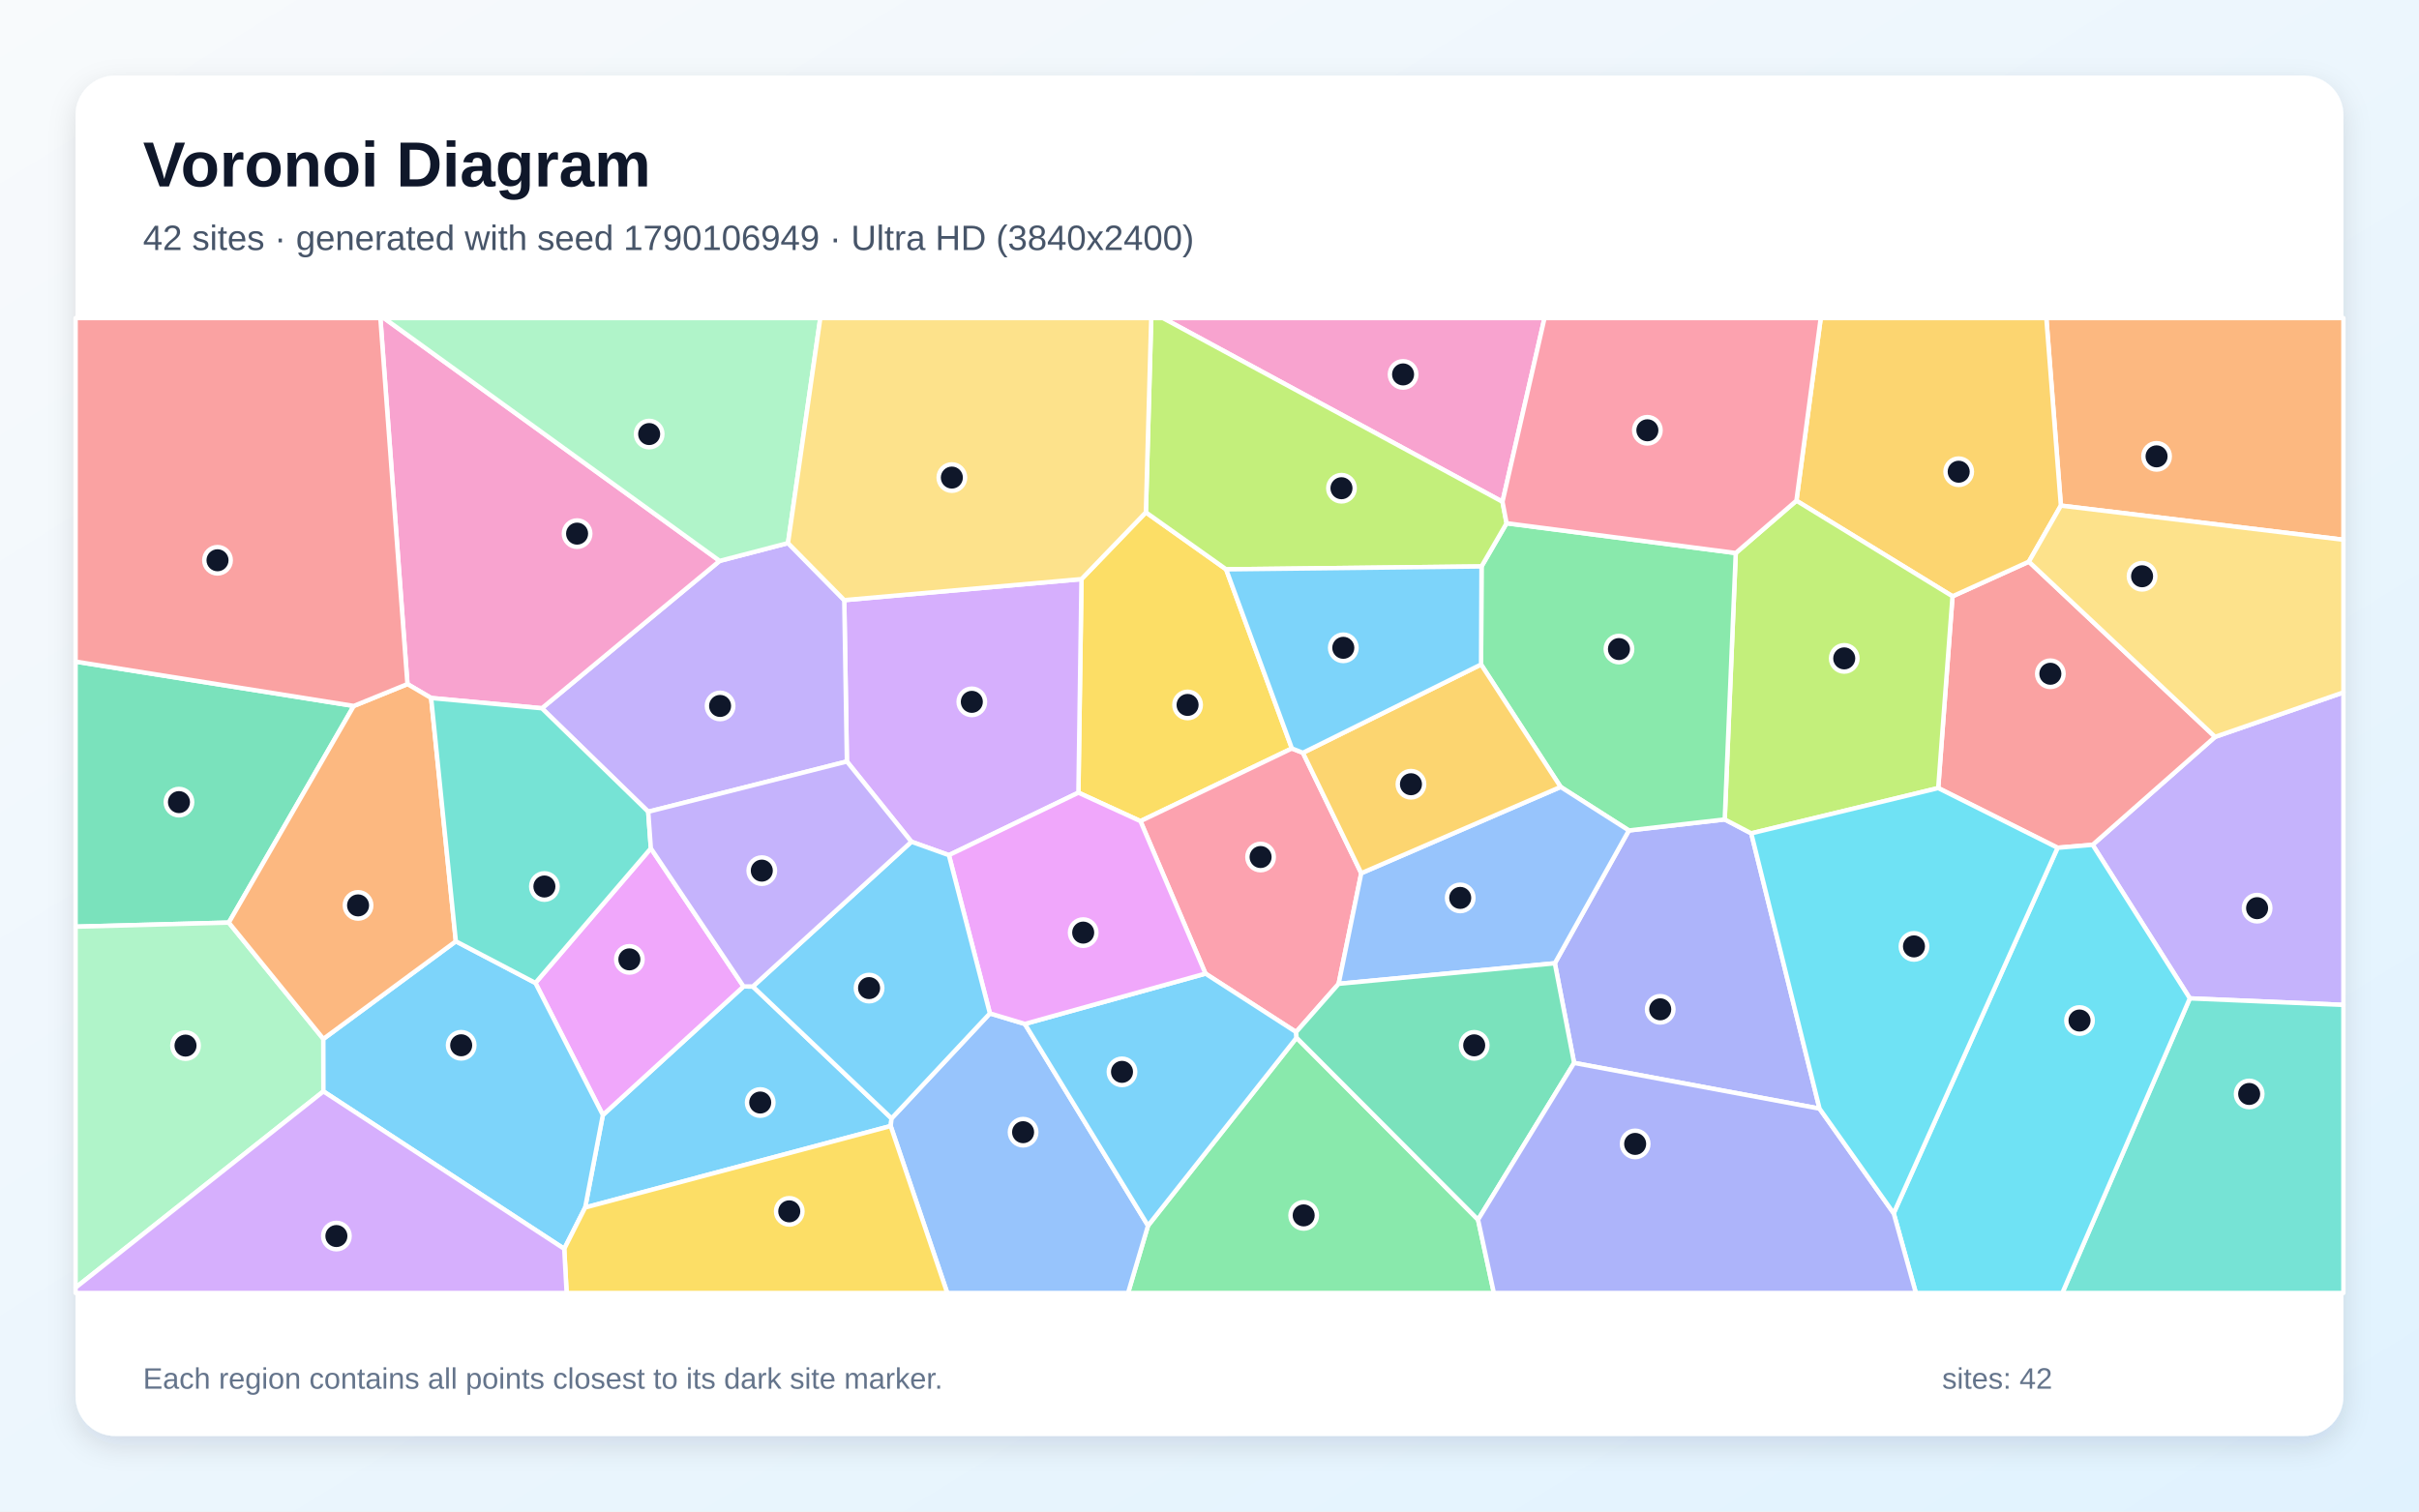
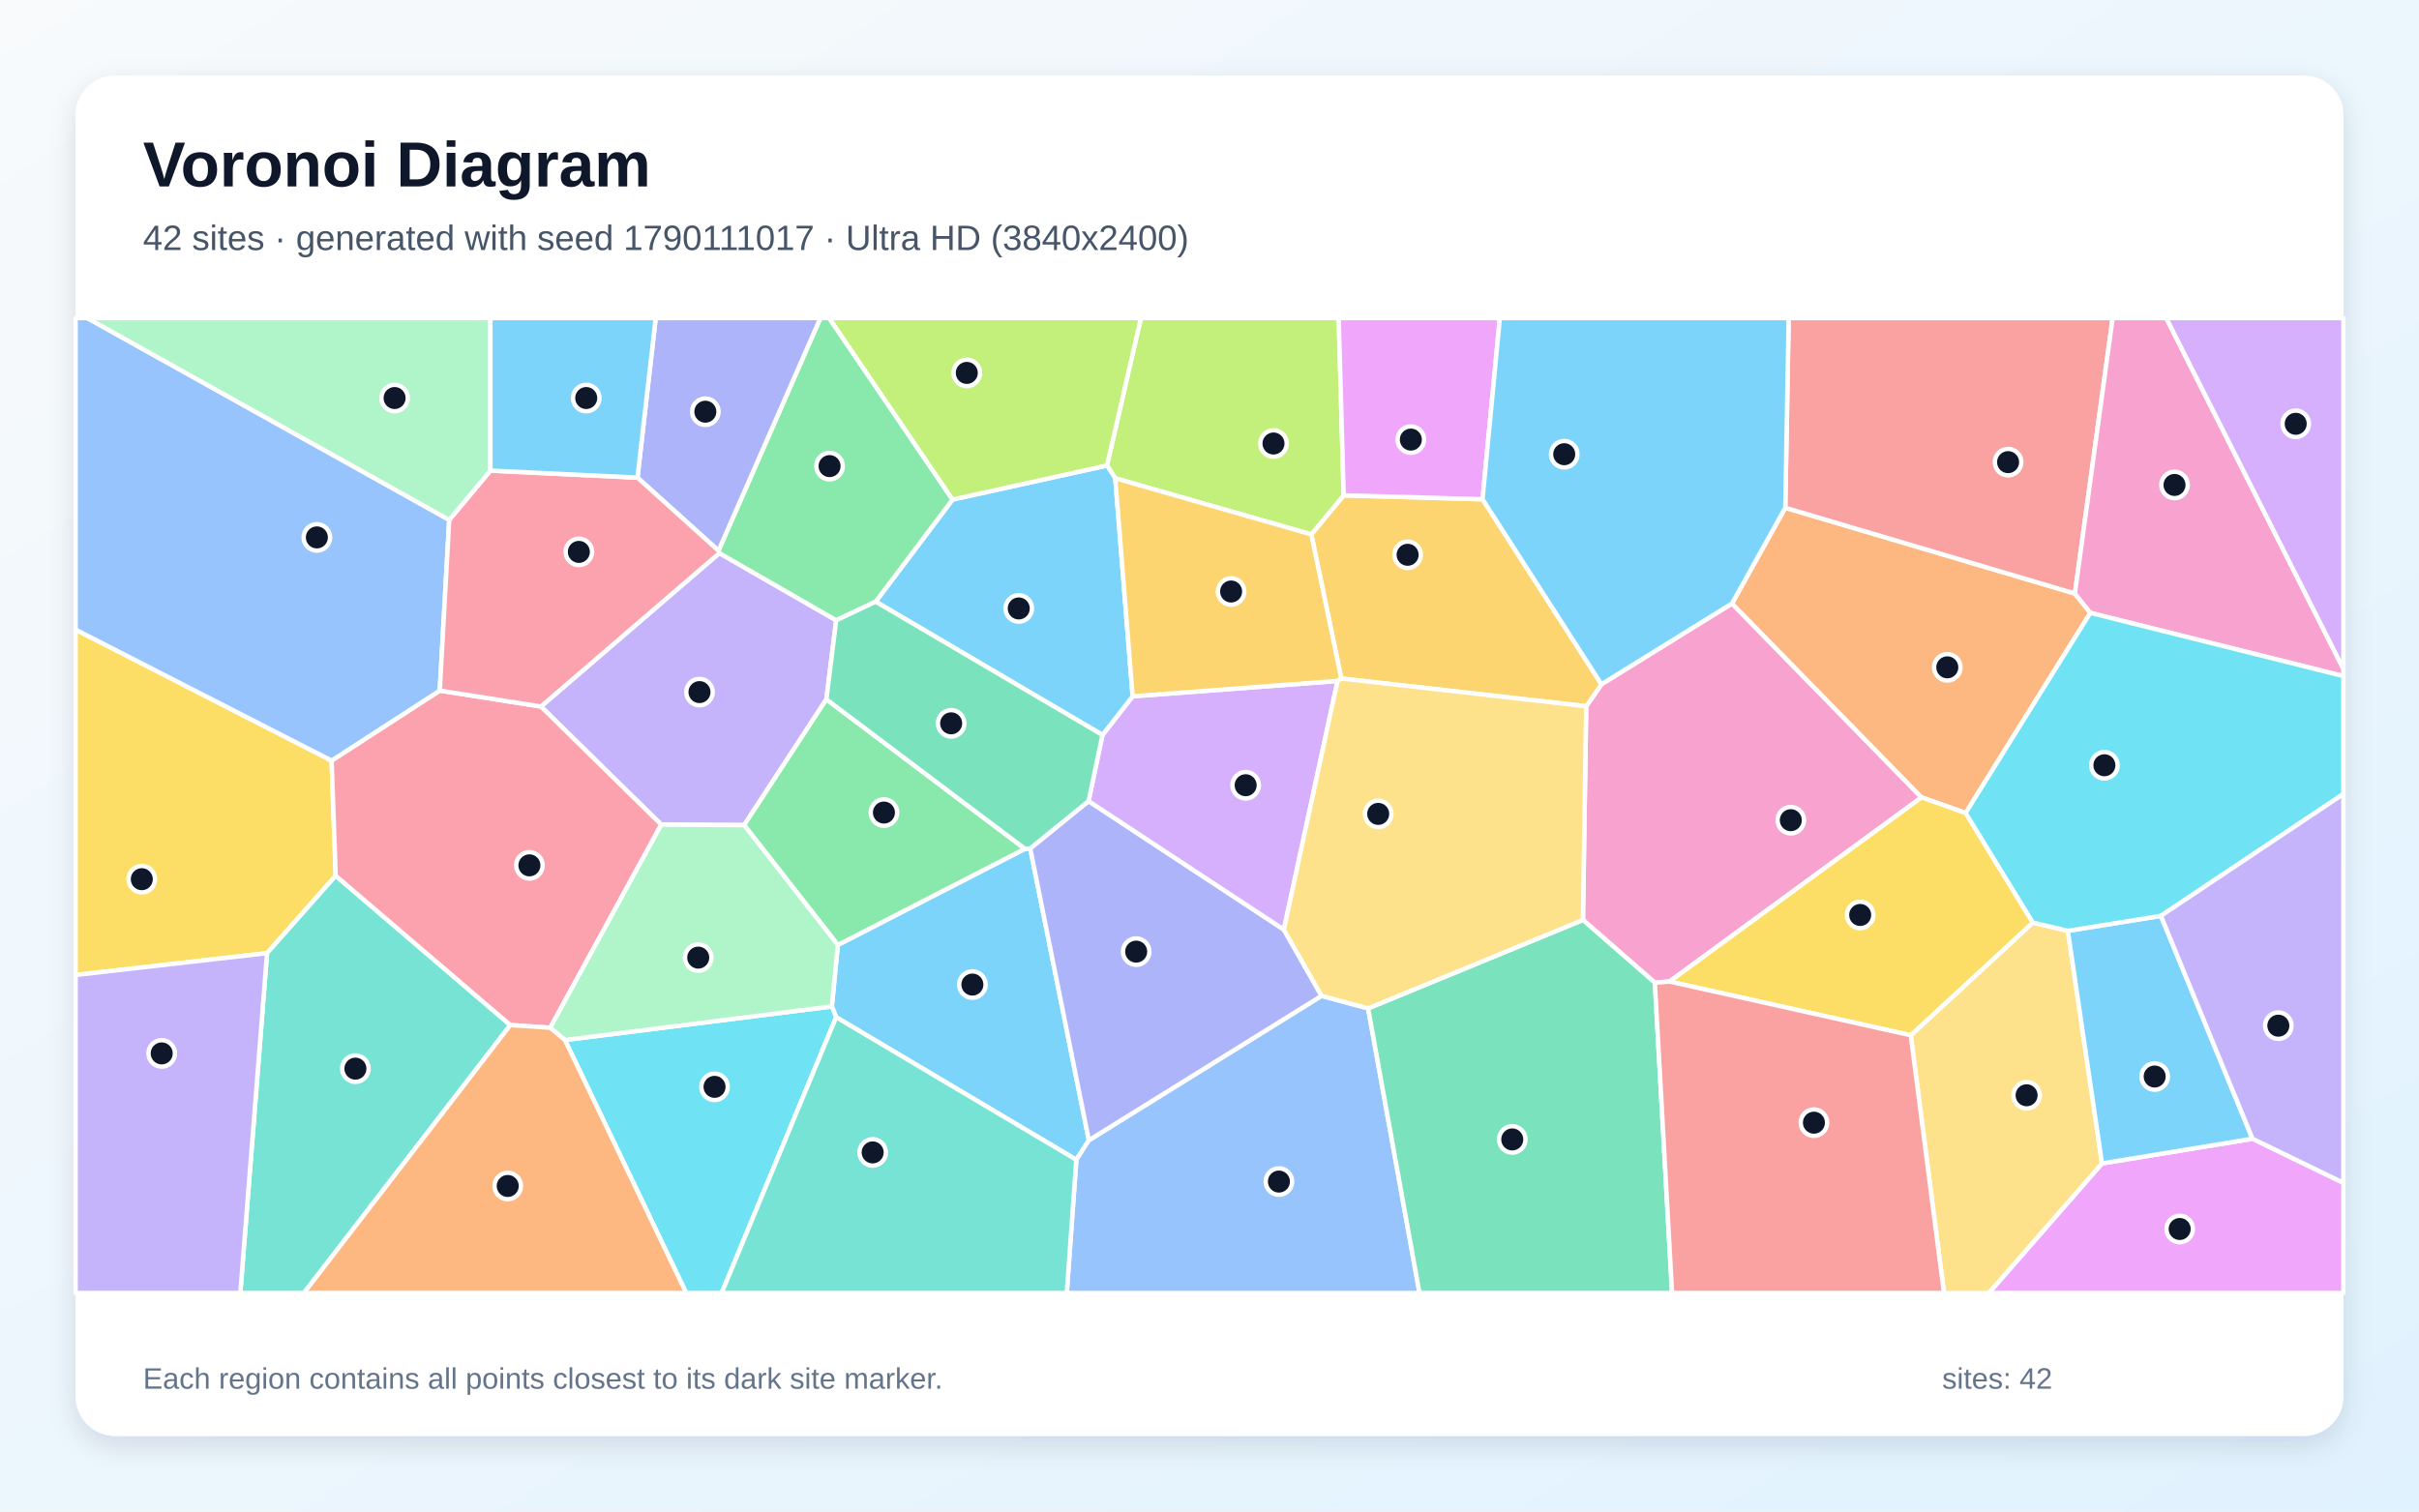
<svg xmlns="http://www.w3.org/2000/svg" width="3840" height="2400" viewBox="0 0 3840 2400" role="img" aria-labelledby="title description">
  <defs>
    <linearGradient id="background" x1="0" y1="0" x2="1" y2="1">
      <stop stop-color="#F8FAFC" />
      <stop offset="1" stop-color="#E0F2FE" />
    </linearGradient>
    <filter id="shadow" x="-5%" y="-5%" width="110%" height="110%">
      <feDropShadow dx="0" dy="15" stdDeviation="22" flood-color="#0F172A" flood-opacity=".12" />
    </filter>
  </defs>
  <rect width="3840" height="2400" fill="url(#background)" />
  <rect x="120" y="120" width="3600" height="2160" rx="63" fill="#FFFFFF" filter="url(#shadow)" />
  <g font-family="Arial, sans-serif">
    <text x="227" y="296" font-size="101" font-weight="700" fill="#0F172A">Voronoi Diagram</text>
-     <text x="227" y="397" font-size="56" fill="#475569">42 sites · generated with seed 1790106949 · Ultra HD (3840x2400)</text>
+     <text x="227" y="397" font-size="56" fill="#475569">42 sites · generated with seed 1790111017 · Ultra HD (3840x2400)</text>
  </g>
  <g stroke="#FFFFFF" stroke-width="7" stroke-linejoin="round">
-     <polygon points="928.9,1917.3 957.0,1770.4 1180.3,1566.3 1195.1,1566.4 1415.3,1775.8 1413.9,1787.9" fill="#38BDF8" fill-opacity="0.65" />
-     <polygon points="3476.2,1585.2 3321.9,1341.4 3516.3,1170.0 3720.0,1099.4 3720.0,1595.6" fill="#A78BFA" fill-opacity="0.65" />
-     <polygon points="2385.1,796.7 1846.0,505.0 2451.8,505.0" fill="#F472B6" fill-opacity="0.65" />
-     <polygon points="3271.5,802.8 3248.4,505.0 3720.0,505.0 3720.0,857.0" fill="#FB923C" fill-opacity="0.65" />
-     <polygon points="1819.0,813.5 1946.4,904.0 2050.8,1188.4 1810.4,1303.8 1711.9,1258.6 1716.8,919.5" fill="#FACC15" fill-opacity="0.65" />
-     <polygon points="1822.4,1946.1 2058.2,1647.7 2346.3,1936.6 2371.4,2053.0 1790.7,2053.0" fill="#4ADE80" fill-opacity="0.65" />
-     <polygon points="3476.2,1585.2 3720.0,1595.6 3720.0,2053.0 3273.8,2053.0" fill="#2DD4BF" fill-opacity="0.65" />
-     <polygon points="1413.9,1787.9 1415.3,1775.8 1571.4,1609.1 1626.9,1625.8 1822.4,1946.1 1790.7,2053.0 1503.7,2053.0" fill="#60A5FA" fill-opacity="0.65" />
-     <polygon points="849.9,1560.7 1033.2,1347.0 1180.3,1566.3 957.0,1770.4" fill="#E879F9" fill-opacity="0.65" />
-     <polygon points="561.6,1120.9 363.2,1464.9 120.0,1471.4 120.0,1050.5" fill="#34D399" fill-opacity="0.65" />
-     <polygon points="3266.3,1346.1 3076.8,1251.3 3099.5,946.8 3220.7,891.8 3516.3,1170.0 3321.9,1341.4" fill="#F87171" fill-opacity="0.65" />
-     <polygon points="2888.4,1760.3 2498.8,1687.7 2468.2,1529.5 2585.7,1318.6 2737.9,1301.1 2780.0,1323.2" fill="#818CF8" fill-opacity="0.65" />
-     <polygon points="3271.5,802.8 3220.7,891.8 3099.5,946.8 2851.7,795.0 2890.3,505.0 3248.4,505.0" fill="#FBBF24" fill-opacity="0.65" />
-     <polygon points="2755.4,878.1 2851.7,795.0 3099.5,946.8 3076.8,1251.3 2780.0,1323.2 2737.9,1301.1" fill="#A3E635" fill-opacity="0.65" />
-     <polygon points="1716.8,919.5 1711.9,1258.6 1506.3,1357.8 1446.8,1336.5 1344.4,1209.1 1340.2,952.9" fill="#C084FC" fill-opacity="0.65" />
-     <polygon points="2068.3,1195.3 2160.9,1386.5 2125.0,1562.1 2057.5,1638.7 1913.6,1545.9 1810.4,1303.8 2050.8,1188.4" fill="#FB7185" fill-opacity="0.65" />
-     <polygon points="3006.1,1926.4 3266.3,1346.1 3321.9,1341.4 3476.2,1585.2 3273.8,2053.0 3041.3,2053.0" fill="#22D3EE" fill-opacity="0.65" />
-     <polygon points="120.0,2044.5 120.0,1471.4 363.2,1464.9 513.3,1649.6 513.4,1732.9" fill="#86EFAC" fill-opacity="0.65" />
-     <polygon points="3516.3,1170.0 3220.7,891.8 3271.5,802.8 3720.0,857.0 3720.0,1099.4" fill="#FCD34D" fill-opacity="0.65" />
-     <polygon points="1626.9,1625.8 1913.6,1545.9 2057.5,1638.7 2058.2,1647.7 1822.4,1946.1" fill="#38BDF8" fill-opacity="0.65" />
-     <polygon points="513.4,1732.9 513.3,1649.6 723.6,1494.6 849.9,1560.7 957.0,1770.4 928.9,1917.3 895.7,1982.9" fill="#38BDF8" fill-opacity="0.65" />
-     <polygon points="1029.0,1288.9 860.2,1124.6 1142.4,890.6 1250.9,862.3 1340.2,952.9 1344.4,1209.1" fill="#A78BFA" fill-opacity="0.65" />
-     <polygon points="1142.4,890.6 860.2,1124.6 684.4,1108.3 646.8,1086.2 603.8,505.0 609.5,505.0" fill="#F472B6" fill-opacity="0.65" />
-     <polygon points="723.6,1494.6 513.3,1649.6 363.2,1464.9 561.6,1120.9 646.8,1086.2 684.4,1108.3" fill="#FB923C" fill-opacity="0.65" />
-     <polygon points="895.7,1982.9 928.9,1917.3 1413.9,1787.9 1503.7,2053.0 899.5,2053.0" fill="#FACC15" fill-opacity="0.65" />
-     <polygon points="2755.4,878.1 2737.9,1301.1 2585.7,1318.6 2477.4,1249.5 2351.1,1055.1 2351.8,899.4 2391.6,830.8" fill="#4ADE80" fill-opacity="0.65" />
-     <polygon points="723.6,1494.6 684.4,1108.3 860.2,1124.6 1029.0,1288.9 1033.2,1347.0 849.9,1560.7" fill="#2DD4BF" fill-opacity="0.65" />
-     <polygon points="2477.4,1249.5 2585.7,1318.6 2468.2,1529.5 2125.0,1562.1 2160.9,1386.5" fill="#60A5FA" fill-opacity="0.65" />
-     <polygon points="1913.6,1545.9 1626.9,1625.8 1571.4,1609.1 1506.3,1357.8 1711.9,1258.6 1810.4,1303.8" fill="#E879F9" fill-opacity="0.65" />
-     <polygon points="2346.3,1936.6 2058.2,1647.7 2057.5,1638.7 2125.0,1562.1 2468.2,1529.5 2498.8,1687.7" fill="#34D399" fill-opacity="0.65" />
-     <polygon points="646.8,1086.2 561.6,1120.9 120.0,1050.5 120.0,505.0 603.8,505.0" fill="#F87171" fill-opacity="0.65" />
-     <polygon points="2346.3,1936.6 2498.8,1687.7 2888.4,1760.3 3006.1,1926.4 3041.3,2053.0 2371.4,2053.0" fill="#818CF8" fill-opacity="0.65" />
-     <polygon points="2351.1,1055.1 2477.4,1249.5 2160.9,1386.5 2068.3,1195.3" fill="#FBBF24" fill-opacity="0.65" />
-     <polygon points="2385.1,796.7 2391.6,830.8 2351.8,899.4 1946.4,904.0 1819.0,813.5 1827.5,505.0 1846.0,505.0" fill="#A3E635" fill-opacity="0.65" />
-     <polygon points="120.0,2044.5 513.4,1732.9 895.7,1982.9 899.5,2053.0 120.0,2053.0" fill="#C084FC" fill-opacity="0.65" />
-     <polygon points="2851.7,795.0 2755.4,878.1 2391.6,830.8 2385.1,796.7 2451.8,505.0 2890.3,505.0" fill="#FB7185" fill-opacity="0.65" />
-     <polygon points="3006.1,1926.4 2888.4,1760.3 2780.0,1323.2 3076.8,1251.3 3266.3,1346.1" fill="#22D3EE" fill-opacity="0.65" />
-     <polygon points="1250.9,862.3 1142.4,890.6 609.5,505.0 1302.2,505.0" fill="#86EFAC" fill-opacity="0.65" />
-     <polygon points="1819.0,813.5 1716.8,919.5 1340.2,952.9 1250.9,862.3 1302.2,505.0 1827.5,505.0" fill="#FCD34D" fill-opacity="0.65" />
-     <polygon points="1571.4,1609.1 1415.3,1775.8 1195.1,1566.4 1446.8,1336.5 1506.3,1357.8" fill="#38BDF8" fill-opacity="0.65" />
-     <polygon points="2351.8,899.4 2351.1,1055.1 2068.3,1195.3 2050.8,1188.4 1946.4,904.0" fill="#38BDF8" fill-opacity="0.65" />
-     <polygon points="1029.0,1288.9 1344.4,1209.1 1446.8,1336.5 1195.1,1566.4 1180.3,1566.3 1033.2,1347.0" fill="#A78BFA" fill-opacity="0.65" />
+     <polygon points="1327.3,1615.1 1320.5,1598.0 1330.0,1500.4 1627.0,1347.7 1635.4,1347.1 1728.5,1810.5 1708.6,1841.5" fill="#38BDF8" fill-opacity="0.65" />
+     <polygon points="1049.7,1309.4 858.7,1121.8 1141.9,878.2 1327.4,984.9 1311.8,1110.4 1181.3,1310.1" fill="#A78BFA" fill-opacity="0.65" />
+     <polygon points="2650.2,1558.5 2627.0,1560.3 2512.8,1460.7 2518.0,1121.4 2542.2,1086.5 2749.4,958.2 3050.3,1266.1" fill="#F472B6" fill-opacity="0.65" />
+     <polygon points="3318.3,973.1 3120.3,1290.8 3050.3,1266.1 2749.4,958.2 2834.0,806.2 3293.7,942.4" fill="#FB923C" fill-opacity="0.65" />
+     <polygon points="526.4,1207.7 532.9,1390.5 423.9,1513.4 120.0,1548.1 120.0,999.7" fill="#FACC15" fill-opacity="0.65" />
+     <polygon points="1181.3,1310.1 1311.8,1110.4 1627.0,1347.7 1330.0,1500.4" fill="#4ADE80" fill-opacity="0.65" />
+     <polygon points="423.9,1513.4 532.9,1390.5 810.1,1627.6 482.4,2053.0 381.5,2053.0" fill="#2DD4BF" fill-opacity="0.65" />
+     <polygon points="1708.6,1841.5 1728.5,1810.5 2097.9,1581.2 2171.8,1601.1 2253.4,2053.0 1693.4,2053.0" fill="#60A5FA" fill-opacity="0.65" />
+     <polygon points="3336.8,1847.3 3575.7,1808.1 3720.0,1878.1 3720.0,2053.0 3157.1,2053.0" fill="#E879F9" fill-opacity="0.65" />
+     <polygon points="2171.8,1601.1 2512.8,1460.7 2627.0,1560.3 2654.3,2053.0 2253.4,2053.0" fill="#34D399" fill-opacity="0.65" />
+     <polygon points="3293.7,942.4 2834.0,806.2 2839.4,505.0 3353.7,505.0" fill="#F87171" fill-opacity="0.65" />
+     <polygon points="1728.0,1272.0 2038.0,1476.0 2097.9,1581.2 1728.5,1810.5 1635.4,1347.1" fill="#818CF8" fill-opacity="0.65" />
+     <polygon points="2353.4,792.7 2542.2,1086.5 2518.0,1121.4 2129.2,1077.3 2081.6,848.5 2133.0,786.5" fill="#FBBF24" fill-opacity="0.65" />
+     <polygon points="2133.0,786.5 2081.6,848.5 1770.4,759.4 1757.2,739.1 1811.1,505.0 2125.1,505.0" fill="#A3E635" fill-opacity="0.65" />
+     <polygon points="2038.0,1476.0 1728.0,1272.0 1750.1,1167.0 1798.0,1105.6 2123.3,1081.2" fill="#C084FC" fill-opacity="0.65" />
+     <polygon points="873.4,1631.9 810.1,1627.6 532.9,1390.5 526.4,1207.7 698.1,1096.5 858.7,1121.8 1049.7,1309.4" fill="#FB7185" fill-opacity="0.65" />
+     <polygon points="896.8,1651.4 1320.5,1598.0 1327.3,1615.1 1145.6,2053.0 1089.3,2053.0" fill="#22D3EE" fill-opacity="0.65" />
+     <polygon points="896.8,1651.4 873.4,1631.9 1049.7,1309.4 1181.3,1310.1 1330.0,1500.4 1320.5,1598.0" fill="#86EFAC" fill-opacity="0.65" />
+     <polygon points="3033.2,1643.8 3227.0,1464.9 3282.6,1478.0 3336.8,1847.3 3157.1,2053.0 3085.9,2053.0" fill="#FCD34D" fill-opacity="0.65" />
+     <polygon points="3575.7,1808.1 3336.8,1847.3 3282.6,1478.0 3430.3,1454.2" fill="#38BDF8" fill-opacity="0.65" />
+     <polygon points="1390.1,955.3 1512.1,793.2 1757.2,739.1 1770.4,759.4 1798.0,1105.6 1750.1,1167.0" fill="#38BDF8" fill-opacity="0.65" />
+     <polygon points="120.0,1548.1 423.9,1513.4 381.5,2053.0 120.0,2053.0" fill="#A78BFA" fill-opacity="0.65" />
+     <polygon points="3318.3,973.1 3293.7,942.4 3353.7,505.0 3438.8,505.0 3720.0,1062.0 3720.0,1073.5" fill="#F472B6" fill-opacity="0.65" />
+     <polygon points="810.1,1627.6 873.4,1631.9 896.8,1651.4 1089.3,2053.0 482.4,2053.0" fill="#FB923C" fill-opacity="0.65" />
+     <polygon points="3227.0,1464.9 3033.2,1643.8 2650.2,1558.5 3050.3,1266.1 3120.3,1290.8" fill="#FACC15" fill-opacity="0.65" />
+     <polygon points="1512.1,793.2 1390.1,955.3 1327.4,984.9 1141.9,878.2 1140.5,874.3 1302.3,505.0 1316.3,505.0" fill="#4ADE80" fill-opacity="0.65" />
+     <polygon points="1327.3,1615.1 1708.6,1841.5 1693.4,2053.0 1145.6,2053.0" fill="#2DD4BF" fill-opacity="0.65" />
+     <polygon points="713.1,825.4 698.1,1096.5 526.4,1207.7 120.0,999.7 120.0,505.0 138.6,505.0" fill="#60A5FA" fill-opacity="0.65" />
+     <polygon points="2353.4,792.7 2133.0,786.5 2125.1,505.0 2380.9,505.0" fill="#E879F9" fill-opacity="0.65" />
+     <polygon points="1390.1,955.3 1750.1,1167.0 1728.0,1272.0 1635.4,1347.1 1627.0,1347.7 1311.8,1110.4 1327.4,984.9" fill="#34D399" fill-opacity="0.65" />
+     <polygon points="2627.0,1560.3 2650.2,1558.5 3033.2,1643.8 3085.9,2053.0 2654.3,2053.0" fill="#F87171" fill-opacity="0.65" />
+     <polygon points="1140.5,874.3 1011.9,758.4 1040.9,505.0 1302.3,505.0" fill="#818CF8" fill-opacity="0.65" />
+     <polygon points="1770.4,759.4 2081.6,848.5 2129.2,1077.3 2123.3,1081.2 1798.0,1105.6" fill="#FBBF24" fill-opacity="0.65" />
+     <polygon points="1757.2,739.1 1512.1,793.2 1316.3,505.0 1811.1,505.0" fill="#A3E635" fill-opacity="0.65" />
+     <polygon points="3438.8,505.0 3720.0,505.0 3720.0,1062.0" fill="#C084FC" fill-opacity="0.65" />
+     <polygon points="778.5,747.2 1011.9,758.4 1140.5,874.3 1141.9,878.2 858.7,1121.8 698.1,1096.5 713.1,825.4" fill="#FB7185" fill-opacity="0.65" />
+     <polygon points="3430.3,1454.2 3282.6,1478.0 3227.0,1464.9 3120.3,1290.8 3318.3,973.1 3720.0,1073.5 3720.0,1260.7" fill="#22D3EE" fill-opacity="0.65" />
+     <polygon points="778.5,747.2 713.1,825.4 138.6,505.0 778.5,505.0" fill="#86EFAC" fill-opacity="0.65" />
+     <polygon points="2171.8,1601.1 2097.9,1581.2 2038.0,1476.0 2123.3,1081.2 2129.2,1077.3 2518.0,1121.4 2512.8,1460.7" fill="#FCD34D" fill-opacity="0.65" />
+     <polygon points="1011.9,758.4 778.5,747.2 778.5,505.0 1040.9,505.0" fill="#38BDF8" fill-opacity="0.65" />
+     <polygon points="2834.0,806.2 2749.4,958.2 2542.2,1086.5 2353.4,792.7 2380.9,505.0 2839.4,505.0" fill="#38BDF8" fill-opacity="0.65" />
+     <polygon points="3575.7,1808.1 3430.3,1454.2 3720.0,1260.7 3720.0,1878.1" fill="#A78BFA" fill-opacity="0.65" />
  </g>
  <g>
-     <circle cx="1206.8" cy="1750.6" r="21" fill="#0F172A" stroke="#FFFFFF" stroke-width="7" />
-     <circle cx="3583.0" cy="1442.0" r="21" fill="#0F172A" stroke="#FFFFFF" stroke-width="7" />
-     <circle cx="2227.3" cy="594.5" r="21" fill="#0F172A" stroke="#FFFFFF" stroke-width="7" />
-     <circle cx="3423.4" cy="724.6" r="21" fill="#0F172A" stroke="#FFFFFF" stroke-width="7" />
-     <circle cx="1885.2" cy="1119.3" r="21" fill="#0F172A" stroke="#FFFFFF" stroke-width="7" />
-     <circle cx="2069.5" cy="1929.8" r="21" fill="#0F172A" stroke="#FFFFFF" stroke-width="7" />
-     <circle cx="3570.4" cy="1737.0" r="21" fill="#0F172A" stroke="#FFFFFF" stroke-width="7" />
-     <circle cx="1624.1" cy="1797.7" r="21" fill="#0F172A" stroke="#FFFFFF" stroke-width="7" />
-     <circle cx="999.1" cy="1523.3" r="21" fill="#0F172A" stroke="#FFFFFF" stroke-width="7" />
-     <circle cx="284.1" cy="1273.6" r="21" fill="#0F172A" stroke="#FFFFFF" stroke-width="7" />
-     <circle cx="3254.8" cy="1069.8" r="21" fill="#0F172A" stroke="#FFFFFF" stroke-width="7" />
-     <circle cx="2635.5" cy="1602.6" r="21" fill="#0F172A" stroke="#FFFFFF" stroke-width="7" />
-     <circle cx="3109.3" cy="749.0" r="21" fill="#0F172A" stroke="#FFFFFF" stroke-width="7" />
-     <circle cx="2927.6" cy="1045.4" r="21" fill="#0F172A" stroke="#FFFFFF" stroke-width="7" />
-     <circle cx="1542.7" cy="1114.4" r="21" fill="#0F172A" stroke="#FFFFFF" stroke-width="7" />
-     <circle cx="2001.1" cy="1360.8" r="21" fill="#0F172A" stroke="#FFFFFF" stroke-width="7" />
-     <circle cx="3301.1" cy="1620.4" r="21" fill="#0F172A" stroke="#FFFFFF" stroke-width="7" />
-     <circle cx="294.5" cy="1660.2" r="21" fill="#0F172A" stroke="#FFFFFF" stroke-width="7" />
-     <circle cx="3400.4" cy="915.0" r="21" fill="#0F172A" stroke="#FFFFFF" stroke-width="7" />
-     <circle cx="1781.1" cy="1701.9" r="21" fill="#0F172A" stroke="#FFFFFF" stroke-width="7" />
-     <circle cx="732.1" cy="1659.7" r="21" fill="#0F172A" stroke="#FFFFFF" stroke-width="7" />
-     <circle cx="1143.1" cy="1120.9" r="21" fill="#0F172A" stroke="#FFFFFF" stroke-width="7" />
-     <circle cx="916.1" cy="847.3" r="21" fill="#0F172A" stroke="#FFFFFF" stroke-width="7" />
-     <circle cx="568.4" cy="1437.6" r="21" fill="#0F172A" stroke="#FFFFFF" stroke-width="7" />
-     <circle cx="1252.9" cy="1923.4" r="21" fill="#0F172A" stroke="#FFFFFF" stroke-width="7" />
-     <circle cx="2570.0" cy="1030.6" r="21" fill="#0F172A" stroke="#FFFFFF" stroke-width="7" />
-     <circle cx="864.2" cy="1407.6" r="21" fill="#0F172A" stroke="#FFFFFF" stroke-width="7" />
-     <circle cx="2318.0" cy="1425.7" r="21" fill="#0F172A" stroke="#FFFFFF" stroke-width="7" />
-     <circle cx="1719.5" cy="1480.8" r="21" fill="#0F172A" stroke="#FFFFFF" stroke-width="7" />
-     <circle cx="2340.2" cy="1659.8" r="21" fill="#0F172A" stroke="#FFFFFF" stroke-width="7" />
-     <circle cx="345.3" cy="889.6" r="21" fill="#0F172A" stroke="#FFFFFF" stroke-width="7" />
-     <circle cx="2595.7" cy="1816.3" r="21" fill="#0F172A" stroke="#FFFFFF" stroke-width="7" />
-     <circle cx="2239.8" cy="1245.2" r="21" fill="#0F172A" stroke="#FFFFFF" stroke-width="7" />
-     <circle cx="2129.5" cy="775.2" r="21" fill="#0F172A" stroke="#FFFFFF" stroke-width="7" />
-     <circle cx="534.0" cy="1962.6" r="21" fill="#0F172A" stroke="#FFFFFF" stroke-width="7" />
-     <circle cx="2615.1" cy="683.2" r="21" fill="#0F172A" stroke="#FFFFFF" stroke-width="7" />
-     <circle cx="3038.3" cy="1502.7" r="21" fill="#0F172A" stroke="#FFFFFF" stroke-width="7" />
-     <circle cx="1030.5" cy="689.2" r="21" fill="#0F172A" stroke="#FFFFFF" stroke-width="7" />
-     <circle cx="1511.0" cy="758.3" r="21" fill="#0F172A" stroke="#FFFFFF" stroke-width="7" />
-     <circle cx="1379.6" cy="1568.9" r="21" fill="#0F172A" stroke="#FFFFFF" stroke-width="7" />
-     <circle cx="2132.4" cy="1028.6" r="21" fill="#0F172A" stroke="#FFFFFF" stroke-width="7" />
-     <circle cx="1209.3" cy="1382.4" r="21" fill="#0F172A" stroke="#FFFFFF" stroke-width="7" />
+     <circle cx="1543.6" cy="1563.3" r="21" fill="#0F172A" stroke="#FFFFFF" stroke-width="7" />
+     <circle cx="1110.4" cy="1098.9" r="21" fill="#0F172A" stroke="#FFFFFF" stroke-width="7" />
+     <circle cx="2842.8" cy="1302.3" r="21" fill="#0F172A" stroke="#FFFFFF" stroke-width="7" />
+     <circle cx="3091.2" cy="1059.6" r="21" fill="#0F172A" stroke="#FFFFFF" stroke-width="7" />
+     <circle cx="225.1" cy="1396.0" r="21" fill="#0F172A" stroke="#FFFFFF" stroke-width="7" />
+     <circle cx="1403.2" cy="1290.2" r="21" fill="#0F172A" stroke="#FFFFFF" stroke-width="7" />
+     <circle cx="564.2" cy="1696.8" r="21" fill="#0F172A" stroke="#FFFFFF" stroke-width="7" />
+     <circle cx="2030.2" cy="1876.1" r="21" fill="#0F172A" stroke="#FFFFFF" stroke-width="7" />
+     <circle cx="3460.1" cy="1951.4" r="21" fill="#0F172A" stroke="#FFFFFF" stroke-width="7" />
+     <circle cx="2400.6" cy="1809.2" r="21" fill="#0F172A" stroke="#FFFFFF" stroke-width="7" />
+     <circle cx="3187.7" cy="733.8" r="21" fill="#0F172A" stroke="#FFFFFF" stroke-width="7" />
+     <circle cx="1803.6" cy="1511.0" r="21" fill="#0F172A" stroke="#FFFFFF" stroke-width="7" />
+     <circle cx="2234.5" cy="880.9" r="21" fill="#0F172A" stroke="#FFFFFF" stroke-width="7" />
+     <circle cx="2021.6" cy="704.2" r="21" fill="#0F172A" stroke="#FFFFFF" stroke-width="7" />
+     <circle cx="1977.4" cy="1246.8" r="21" fill="#0F172A" stroke="#FFFFFF" stroke-width="7" />
+     <circle cx="840.4" cy="1374.0" r="21" fill="#0F172A" stroke="#FFFFFF" stroke-width="7" />
+     <circle cx="1134.3" cy="1725.7" r="21" fill="#0F172A" stroke="#FFFFFF" stroke-width="7" />
+     <circle cx="1108.4" cy="1520.5" r="21" fill="#0F172A" stroke="#FFFFFF" stroke-width="7" />
+     <circle cx="3217.1" cy="1739.1" r="21" fill="#0F172A" stroke="#FFFFFF" stroke-width="7" />
+     <circle cx="3420.4" cy="1709.3" r="21" fill="#0F172A" stroke="#FFFFFF" stroke-width="7" />
+     <circle cx="1617.2" cy="966.1" r="21" fill="#0F172A" stroke="#FFFFFF" stroke-width="7" />
+     <circle cx="256.7" cy="1672.6" r="21" fill="#0F172A" stroke="#FFFFFF" stroke-width="7" />
+     <circle cx="3451.9" cy="770.0" r="21" fill="#0F172A" stroke="#FFFFFF" stroke-width="7" />
+     <circle cx="806.0" cy="1883.1" r="21" fill="#0F172A" stroke="#FFFFFF" stroke-width="7" />
+     <circle cx="2952.9" cy="1452.8" r="21" fill="#0F172A" stroke="#FFFFFF" stroke-width="7" />
+     <circle cx="1316.9" cy="740.1" r="21" fill="#0F172A" stroke="#FFFFFF" stroke-width="7" />
+     <circle cx="1385.3" cy="1829.8" r="21" fill="#0F172A" stroke="#FFFFFF" stroke-width="7" />
+     <circle cx="503.0" cy="853.3" r="21" fill="#0F172A" stroke="#FFFFFF" stroke-width="7" />
+     <circle cx="2239.6" cy="698.0" r="21" fill="#0F172A" stroke="#FFFFFF" stroke-width="7" />
+     <circle cx="1509.9" cy="1148.5" r="21" fill="#0F172A" stroke="#FFFFFF" stroke-width="7" />
+     <circle cx="2879.5" cy="1782.6" r="21" fill="#0F172A" stroke="#FFFFFF" stroke-width="7" />
+     <circle cx="1119.7" cy="653.7" r="21" fill="#0F172A" stroke="#FFFFFF" stroke-width="7" />
+     <circle cx="1954.3" cy="939.2" r="21" fill="#0F172A" stroke="#FFFFFF" stroke-width="7" />
+     <circle cx="1534.7" cy="592.1" r="21" fill="#0F172A" stroke="#FFFFFF" stroke-width="7" />
+     <circle cx="3644.3" cy="672.9" r="21" fill="#0F172A" stroke="#FFFFFF" stroke-width="7" />
+     <circle cx="918.9" cy="876.3" r="21" fill="#0F172A" stroke="#FFFFFF" stroke-width="7" />
+     <circle cx="3340.6" cy="1215.1" r="21" fill="#0F172A" stroke="#FFFFFF" stroke-width="7" />
+     <circle cx="626.4" cy="632.0" r="21" fill="#0F172A" stroke="#FFFFFF" stroke-width="7" />
+     <circle cx="2187.8" cy="1292.3" r="21" fill="#0F172A" stroke="#FFFFFF" stroke-width="7" />
+     <circle cx="930.6" cy="632.0" r="21" fill="#0F172A" stroke="#FFFFFF" stroke-width="7" />
+     <circle cx="2483.1" cy="721.2" r="21" fill="#0F172A" stroke="#FFFFFF" stroke-width="7" />
+     <circle cx="3616.7" cy="1628.6" r="21" fill="#0F172A" stroke="#FFFFFF" stroke-width="7" />
  </g>
  <g font-family="Arial, sans-serif" font-size="47" fill="#64748B">
    <text x="227" y="2205">Each region contains all points closest to its dark site marker.</text>
    <text x="3083" y="2205">sites: 42</text>
  </g>
</svg>
